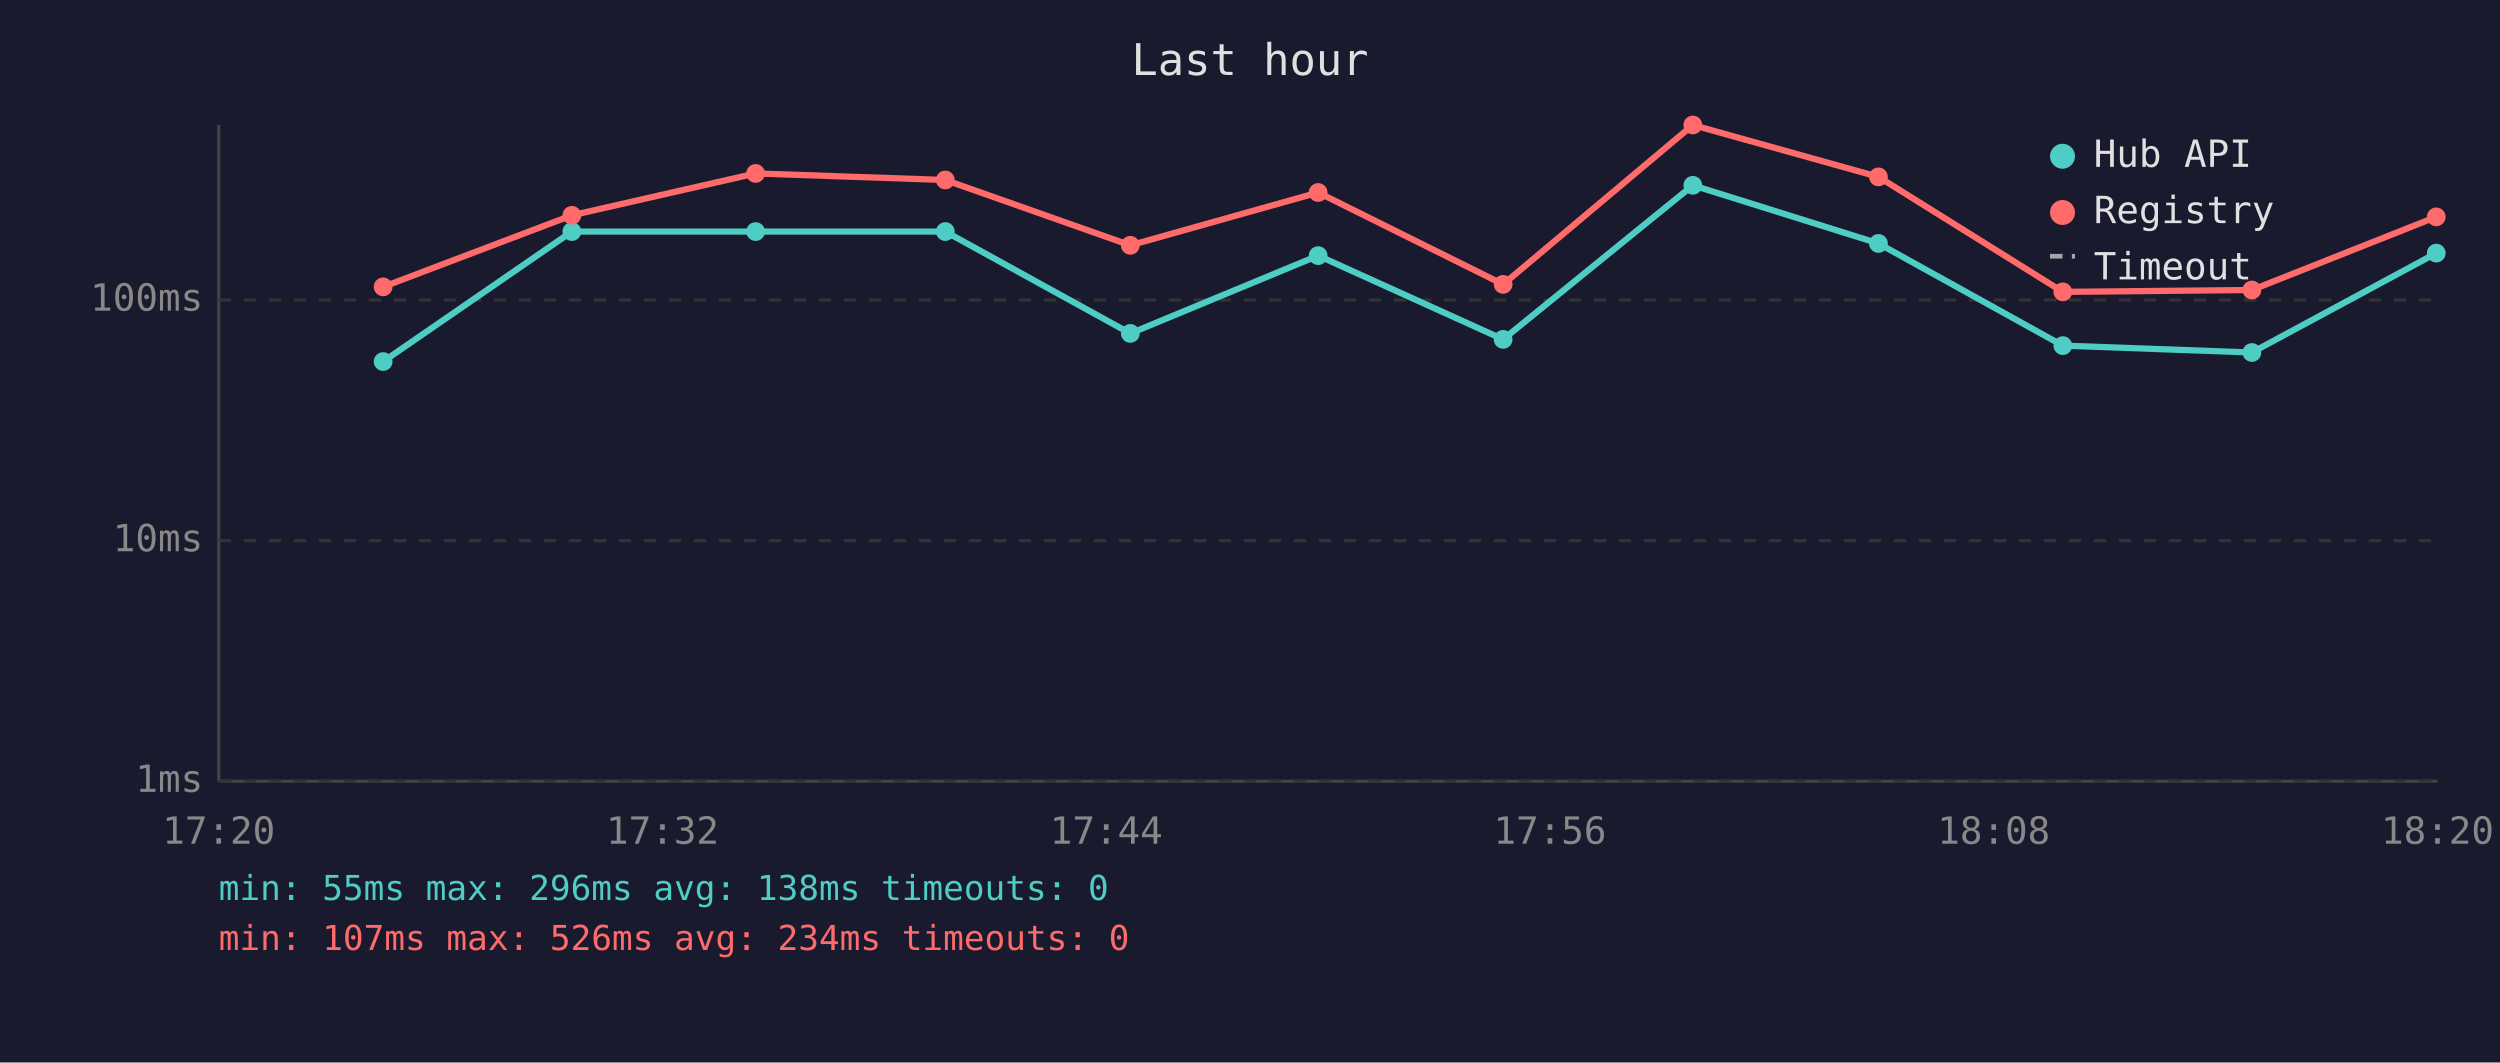
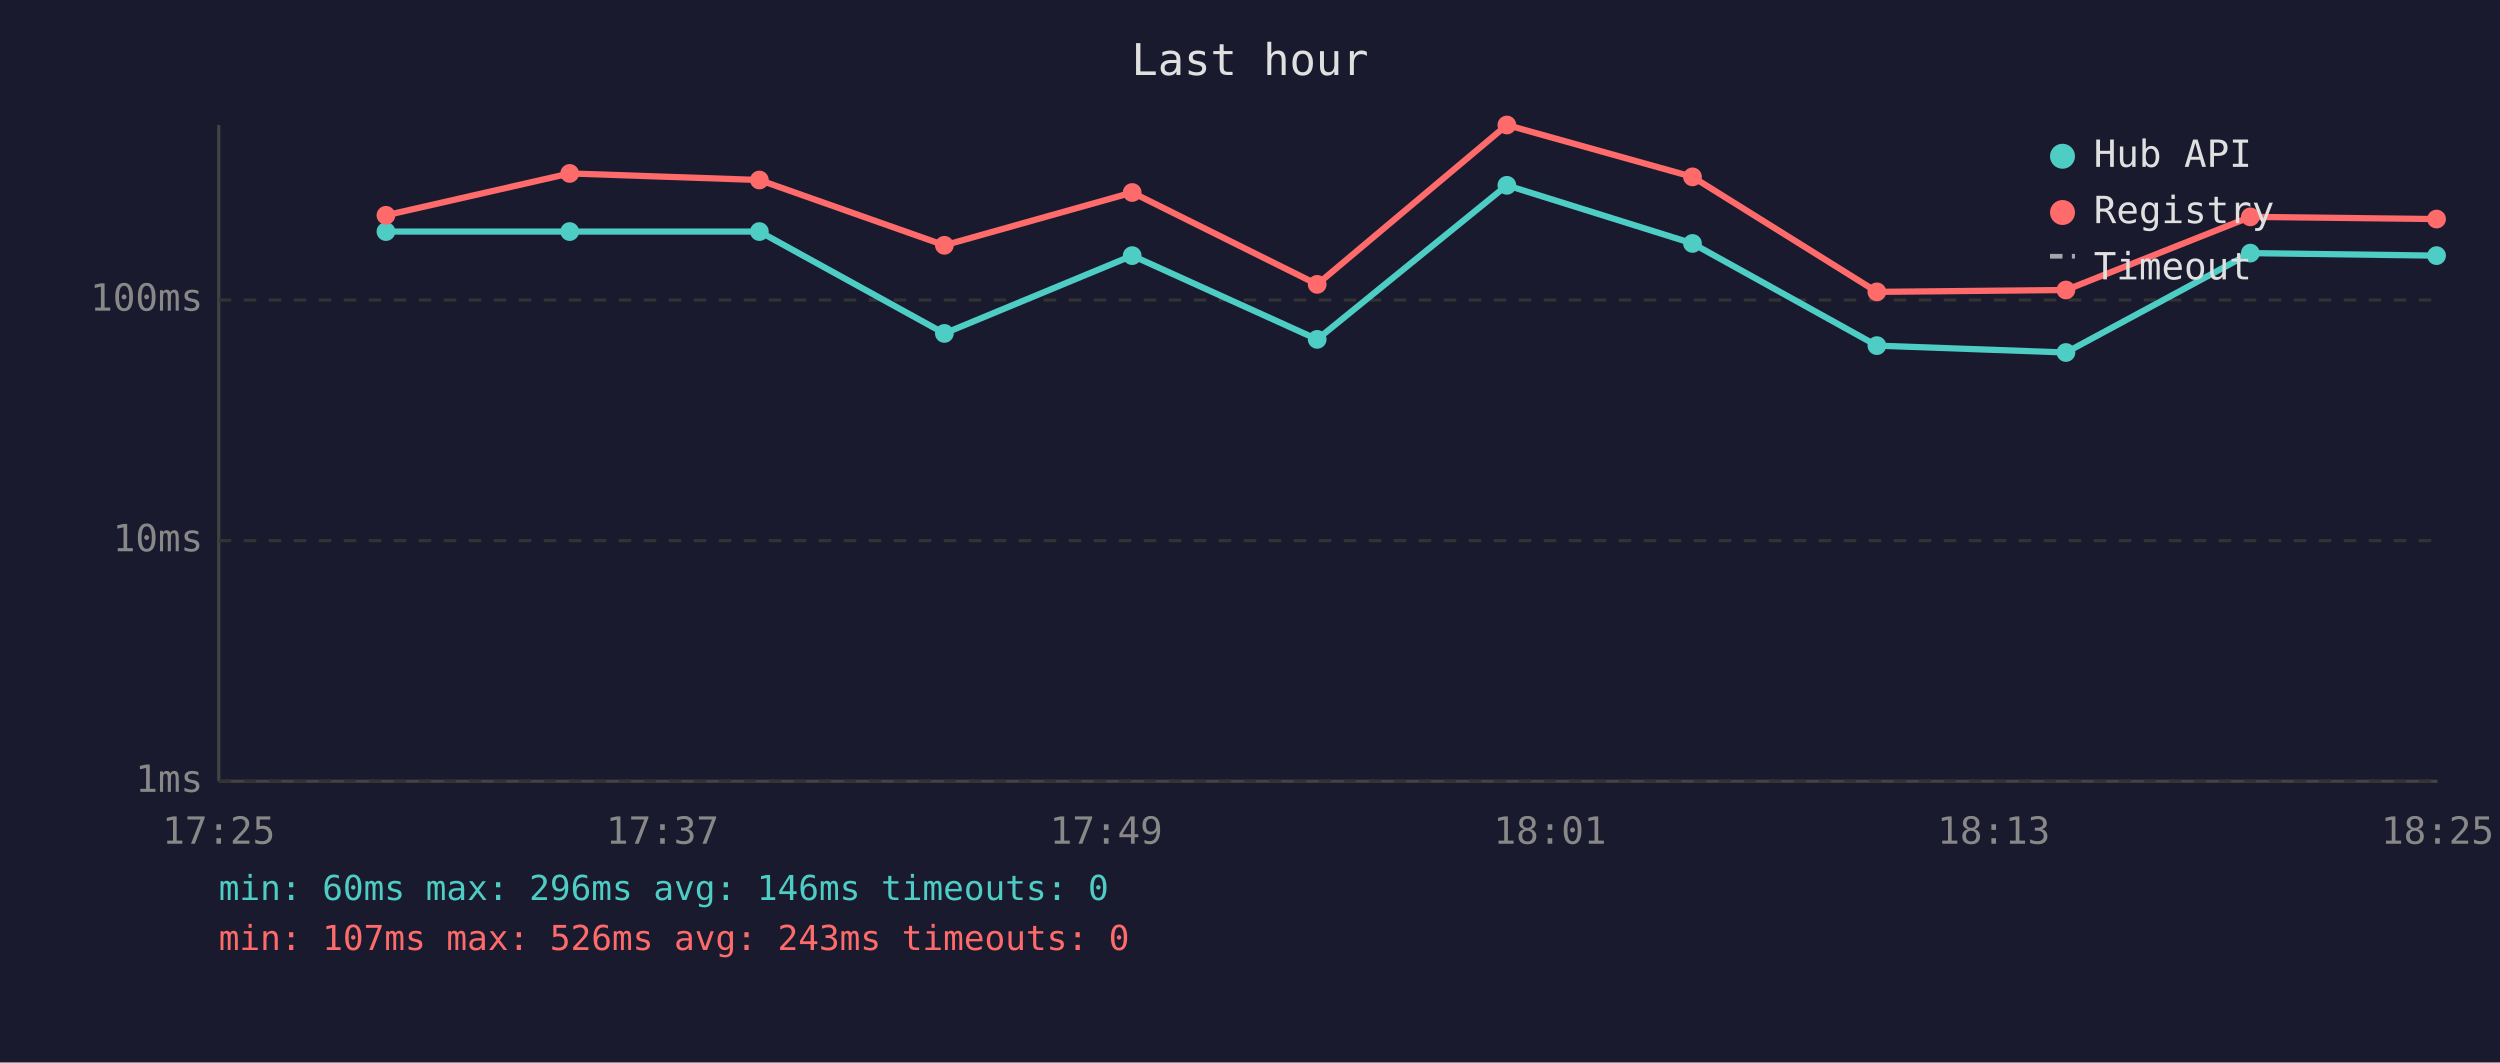
<svg xmlns="http://www.w3.org/2000/svg" viewBox="0 0 800 340" font-family="monospace" font-size="12">
  <rect width="800" height="340" fill="#1a1a2e" />
  <text x="400" y="24" fill="#e0e0e0" font-size="14" text-anchor="middle">Last hour</text>
  <line x1="70" y1="40" x2="70" y2="250" stroke="#444" stroke-width="1" />
  <line x1="70" y1="250" x2="780" y2="250" stroke="#444" stroke-width="1" />
  <line x1="70" y1="250" x2="780" y2="250" stroke="#333" stroke-width="1" stroke-dasharray="4" />
  <text x="65" y="250" fill="#888" text-anchor="end" dominant-baseline="middle">1ms</text>
  <line x1="70" y1="173" x2="780" y2="173" stroke="#333" stroke-width="1" stroke-dasharray="4" />
  <text x="65" y="173" fill="#888" text-anchor="end" dominant-baseline="middle">10ms</text>
  <line x1="70" y1="96" x2="780" y2="96" stroke="#333" stroke-width="1" stroke-dasharray="4" />
  <text x="65" y="96" fill="#888" text-anchor="end" dominant-baseline="middle">100ms</text>
-   <text x="70" y="270" fill="#888" text-anchor="middle">17:20</text>
-   <text x="212" y="270" fill="#888" text-anchor="middle">17:32</text>
-   <text x="354" y="270" fill="#888" text-anchor="middle">17:44</text>
-   <text x="496" y="270" fill="#888" text-anchor="middle">17:56</text>
-   <text x="638" y="270" fill="#888" text-anchor="middle">18:08</text>
-   <text x="780" y="270" fill="#888" text-anchor="middle">18:20</text>
-   <polyline points="122.6,115.7 183.0,74.1 241.8,74.1 302.5,74.1 361.7,106.7 421.8,81.8 481.0,108.6 541.7,59.3 601.1,77.9 660.1,110.6 720.6,112.8 779.6,81.0" fill="none" stroke="#4ecdc4" stroke-width="2" opacity="1" />
-   <circle cx="122.6" cy="115.7" r="3" fill="#4ecdc4" />
-   <circle cx="183.0" cy="74.1" r="3" fill="#4ecdc4" />
-   <circle cx="241.8" cy="74.1" r="3" fill="#4ecdc4" />
-   <circle cx="302.5" cy="74.1" r="3" fill="#4ecdc4" />
-   <circle cx="361.7" cy="106.7" r="3" fill="#4ecdc4" />
-   <circle cx="421.8" cy="81.8" r="3" fill="#4ecdc4" />
-   <circle cx="481.0" cy="108.6" r="3" fill="#4ecdc4" />
-   <circle cx="541.7" cy="59.3" r="3" fill="#4ecdc4" />
-   <circle cx="601.1" cy="77.9" r="3" fill="#4ecdc4" />
-   <circle cx="660.1" cy="110.6" r="3" fill="#4ecdc4" />
-   <circle cx="720.6" cy="112.8" r="3" fill="#4ecdc4" />
-   <circle cx="779.6" cy="81.0" r="3" fill="#4ecdc4" />
-   <polyline points="122.6,91.8 183.0,68.9 241.8,55.5 302.5,57.6 361.7,78.5 421.8,61.6 481.0,91.0 541.7,40.0 601.1,56.6 660.1,93.4 720.6,92.8 779.6,69.4" fill="none" stroke="#ff6b6b" stroke-width="2" opacity="1" />
-   <circle cx="122.6" cy="91.8" r="3" fill="#ff6b6b" />
-   <circle cx="183.0" cy="68.9" r="3" fill="#ff6b6b" />
-   <circle cx="241.8" cy="55.5" r="3" fill="#ff6b6b" />
-   <circle cx="302.5" cy="57.6" r="3" fill="#ff6b6b" />
-   <circle cx="361.7" cy="78.5" r="3" fill="#ff6b6b" />
-   <circle cx="421.8" cy="61.6" r="3" fill="#ff6b6b" />
-   <circle cx="481.0" cy="91.0" r="3" fill="#ff6b6b" />
-   <circle cx="541.7" cy="40.0" r="3" fill="#ff6b6b" />
-   <circle cx="601.1" cy="56.6" r="3" fill="#ff6b6b" />
-   <circle cx="660.1" cy="93.4" r="3" fill="#ff6b6b" />
-   <circle cx="720.6" cy="92.8" r="3" fill="#ff6b6b" />
-   <circle cx="779.6" cy="69.4" r="3" fill="#ff6b6b" />
+   <text x="70" y="270" fill="#888" text-anchor="middle">17:25</text>
+   <text x="212" y="270" fill="#888" text-anchor="middle">17:37</text>
+   <text x="354" y="270" fill="#888" text-anchor="middle">17:49</text>
+   <text x="496" y="270" fill="#888" text-anchor="middle">18:01</text>
+   <text x="638" y="270" fill="#888" text-anchor="middle">18:13</text>
+   <text x="780" y="270" fill="#888" text-anchor="middle">18:25</text>
+   <polyline points="123.5,74.1 182.3,74.1 243.0,74.1 302.2,106.7 362.3,81.8 421.5,108.6 482.2,59.3 541.6,77.9 600.6,110.6 661.1,112.8 720.1,81.0 779.7,81.8" fill="none" stroke="#4ecdc4" stroke-width="2" opacity="1" />
+   <circle cx="123.5" cy="74.1" r="3" fill="#4ecdc4" />
+   <circle cx="182.3" cy="74.1" r="3" fill="#4ecdc4" />
+   <circle cx="243.0" cy="74.1" r="3" fill="#4ecdc4" />
+   <circle cx="302.2" cy="106.7" r="3" fill="#4ecdc4" />
+   <circle cx="362.3" cy="81.8" r="3" fill="#4ecdc4" />
+   <circle cx="421.5" cy="108.6" r="3" fill="#4ecdc4" />
+   <circle cx="482.2" cy="59.3" r="3" fill="#4ecdc4" />
+   <circle cx="541.6" cy="77.9" r="3" fill="#4ecdc4" />
+   <circle cx="600.6" cy="110.6" r="3" fill="#4ecdc4" />
+   <circle cx="661.1" cy="112.8" r="3" fill="#4ecdc4" />
+   <circle cx="720.1" cy="81.0" r="3" fill="#4ecdc4" />
+   <circle cx="779.7" cy="81.8" r="3" fill="#4ecdc4" />
+   <polyline points="123.5,68.9 182.3,55.5 243.0,57.6 302.2,78.5 362.3,61.6 421.5,91.0 482.2,40.0 541.6,56.6 600.6,93.4 661.1,92.8 720.1,69.4 779.7,70.1" fill="none" stroke="#ff6b6b" stroke-width="2" opacity="1" />
+   <circle cx="123.5" cy="68.9" r="3" fill="#ff6b6b" />
+   <circle cx="182.3" cy="55.5" r="3" fill="#ff6b6b" />
+   <circle cx="243.0" cy="57.6" r="3" fill="#ff6b6b" />
+   <circle cx="302.2" cy="78.5" r="3" fill="#ff6b6b" />
+   <circle cx="362.3" cy="61.6" r="3" fill="#ff6b6b" />
+   <circle cx="421.5" cy="91.0" r="3" fill="#ff6b6b" />
+   <circle cx="482.2" cy="40.0" r="3" fill="#ff6b6b" />
+   <circle cx="541.6" cy="56.6" r="3" fill="#ff6b6b" />
+   <circle cx="600.6" cy="93.4" r="3" fill="#ff6b6b" />
+   <circle cx="661.1" cy="92.8" r="3" fill="#ff6b6b" />
+   <circle cx="720.1" cy="69.4" r="3" fill="#ff6b6b" />
+   <circle cx="779.7" cy="70.1" r="3" fill="#ff6b6b" />
  <circle cx="660" cy="50" r="4" fill="#4ecdc4" />
  <text x="670" y="50" fill="#e0e0e0" dominant-baseline="middle">Hub API</text>
  <circle cx="660" cy="68" r="4" fill="#ff6b6b" />
  <text x="670" y="68" fill="#e0e0e0" dominant-baseline="middle">Registry</text>
  <line x1="656" y1="82" x2="664" y2="82" stroke="#e0e0e0" stroke-width="1.5" stroke-dasharray="4,3" opacity="0.7" />
  <text x="670" y="86" fill="#e0e0e0" dominant-baseline="middle">Timeout</text>
-   <text x="70" y="288" fill="#4ecdc4" font-size="11">min: 55ms  max: 296ms  avg: 138ms  timeouts: 0</text>
-   <text x="70" y="304" fill="#ff6b6b" font-size="11">min: 107ms  max: 526ms  avg: 234ms  timeouts: 0</text>
+   <text x="70" y="288" fill="#4ecdc4" font-size="11">min: 60ms  max: 296ms  avg: 146ms  timeouts: 0</text>
+   <text x="70" y="304" fill="#ff6b6b" font-size="11">min: 107ms  max: 526ms  avg: 243ms  timeouts: 0</text>
</svg>
